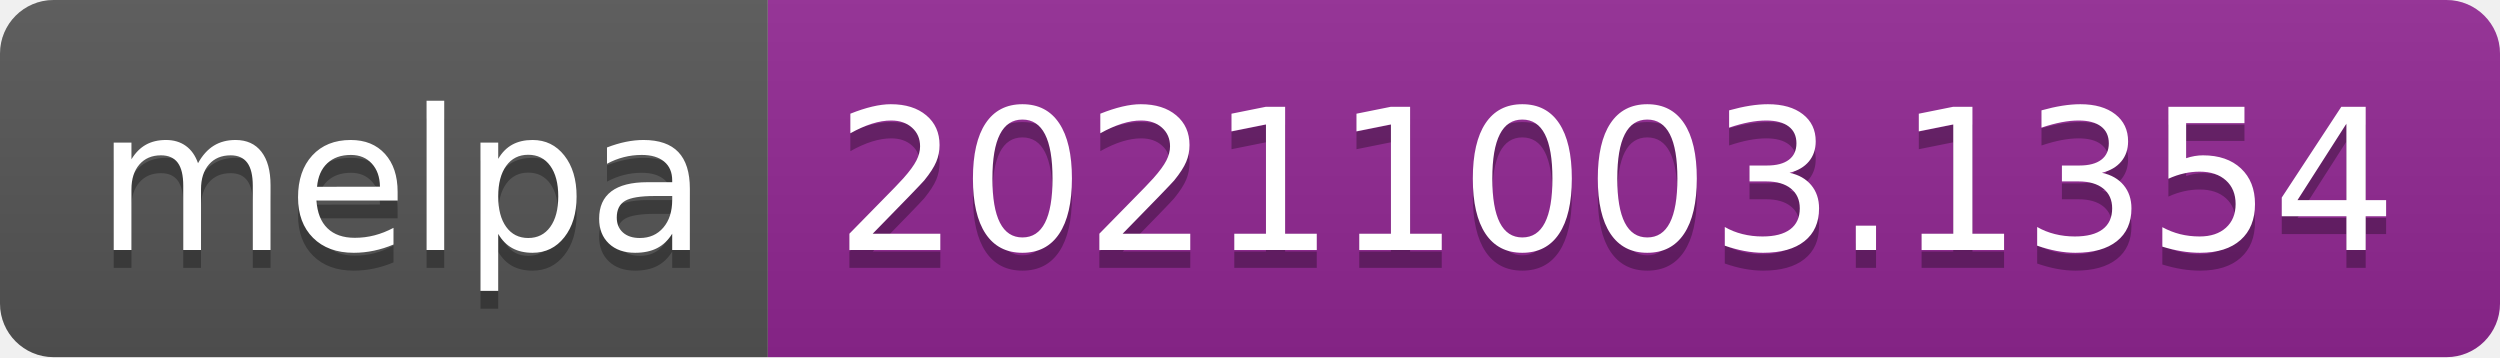
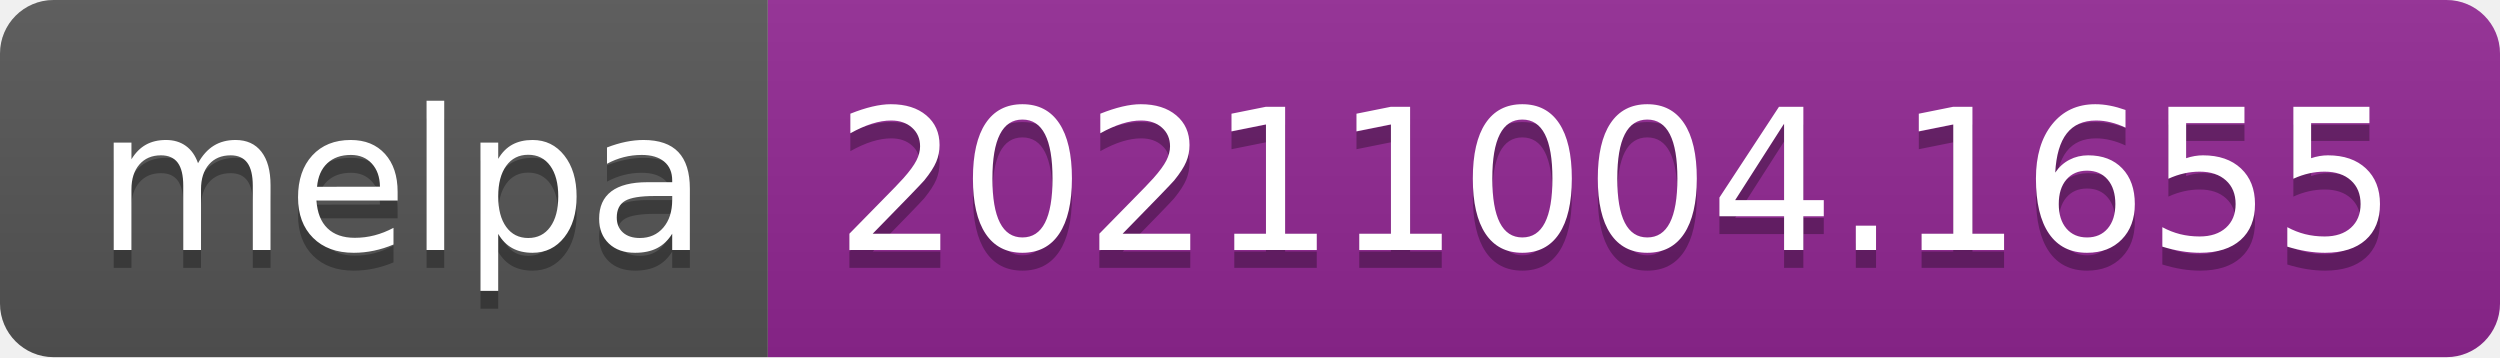
- <svg xmlns="http://www.w3.org/2000/svg" width="140" height="20" role="img" aria-label="melpa: 20211003.1354">
+ <svg xmlns="http://www.w3.org/2000/svg" width="140" height="20" role="img" aria-label="melpa: 20211004.1655">
  <linearGradient id="s" x2="0" y2="100%">
    <stop offset="0" stop-color="#bbb" stop-opacity=".1" />
    <stop offset="1" stop-opacity=".1" />
  </linearGradient>
  <clipPath id="r">
    <rect width="140" height="20" rx="3" fill="#fff" />
  </clipPath>
  <g clip-path="url(#r)">
    <rect width="43" height="20" fill="#555" />
    <rect x="43" width="97" height="20" fill="#922793" />
    <rect width="140" height="20" fill="url(#s)" />
  </g>
  <g fill="#fff" text-anchor="middle" font-family="Verdana,Geneva,DejaVu Sans,sans-serif" text-rendering="geometricPrecision" font-size="110">
    <text aria-hidden="true" x="225" y="150" fill="#010101" fill-opacity=".3" transform="scale(.1)" textLength="330">melpa</text>
    <text x="225" y="140" transform="scale(.1)" fill="#fff" textLength="330">melpa</text>
-     <text aria-hidden="true" x="905" y="150" fill="#010101" fill-opacity=".3" transform="scale(.1)" textLength="870">20211003.1354</text>
-     <text x="905" y="140" transform="scale(.1)" fill="#fff" textLength="870">20211003.1354</text>
+     <text aria-hidden="true" x="905" y="150" fill="#010101" fill-opacity=".3" transform="scale(.1)" textLength="870">20211004.1655</text>
+     <text x="905" y="140" transform="scale(.1)" fill="#fff" textLength="870">20211004.1655</text>
  </g>
</svg>
